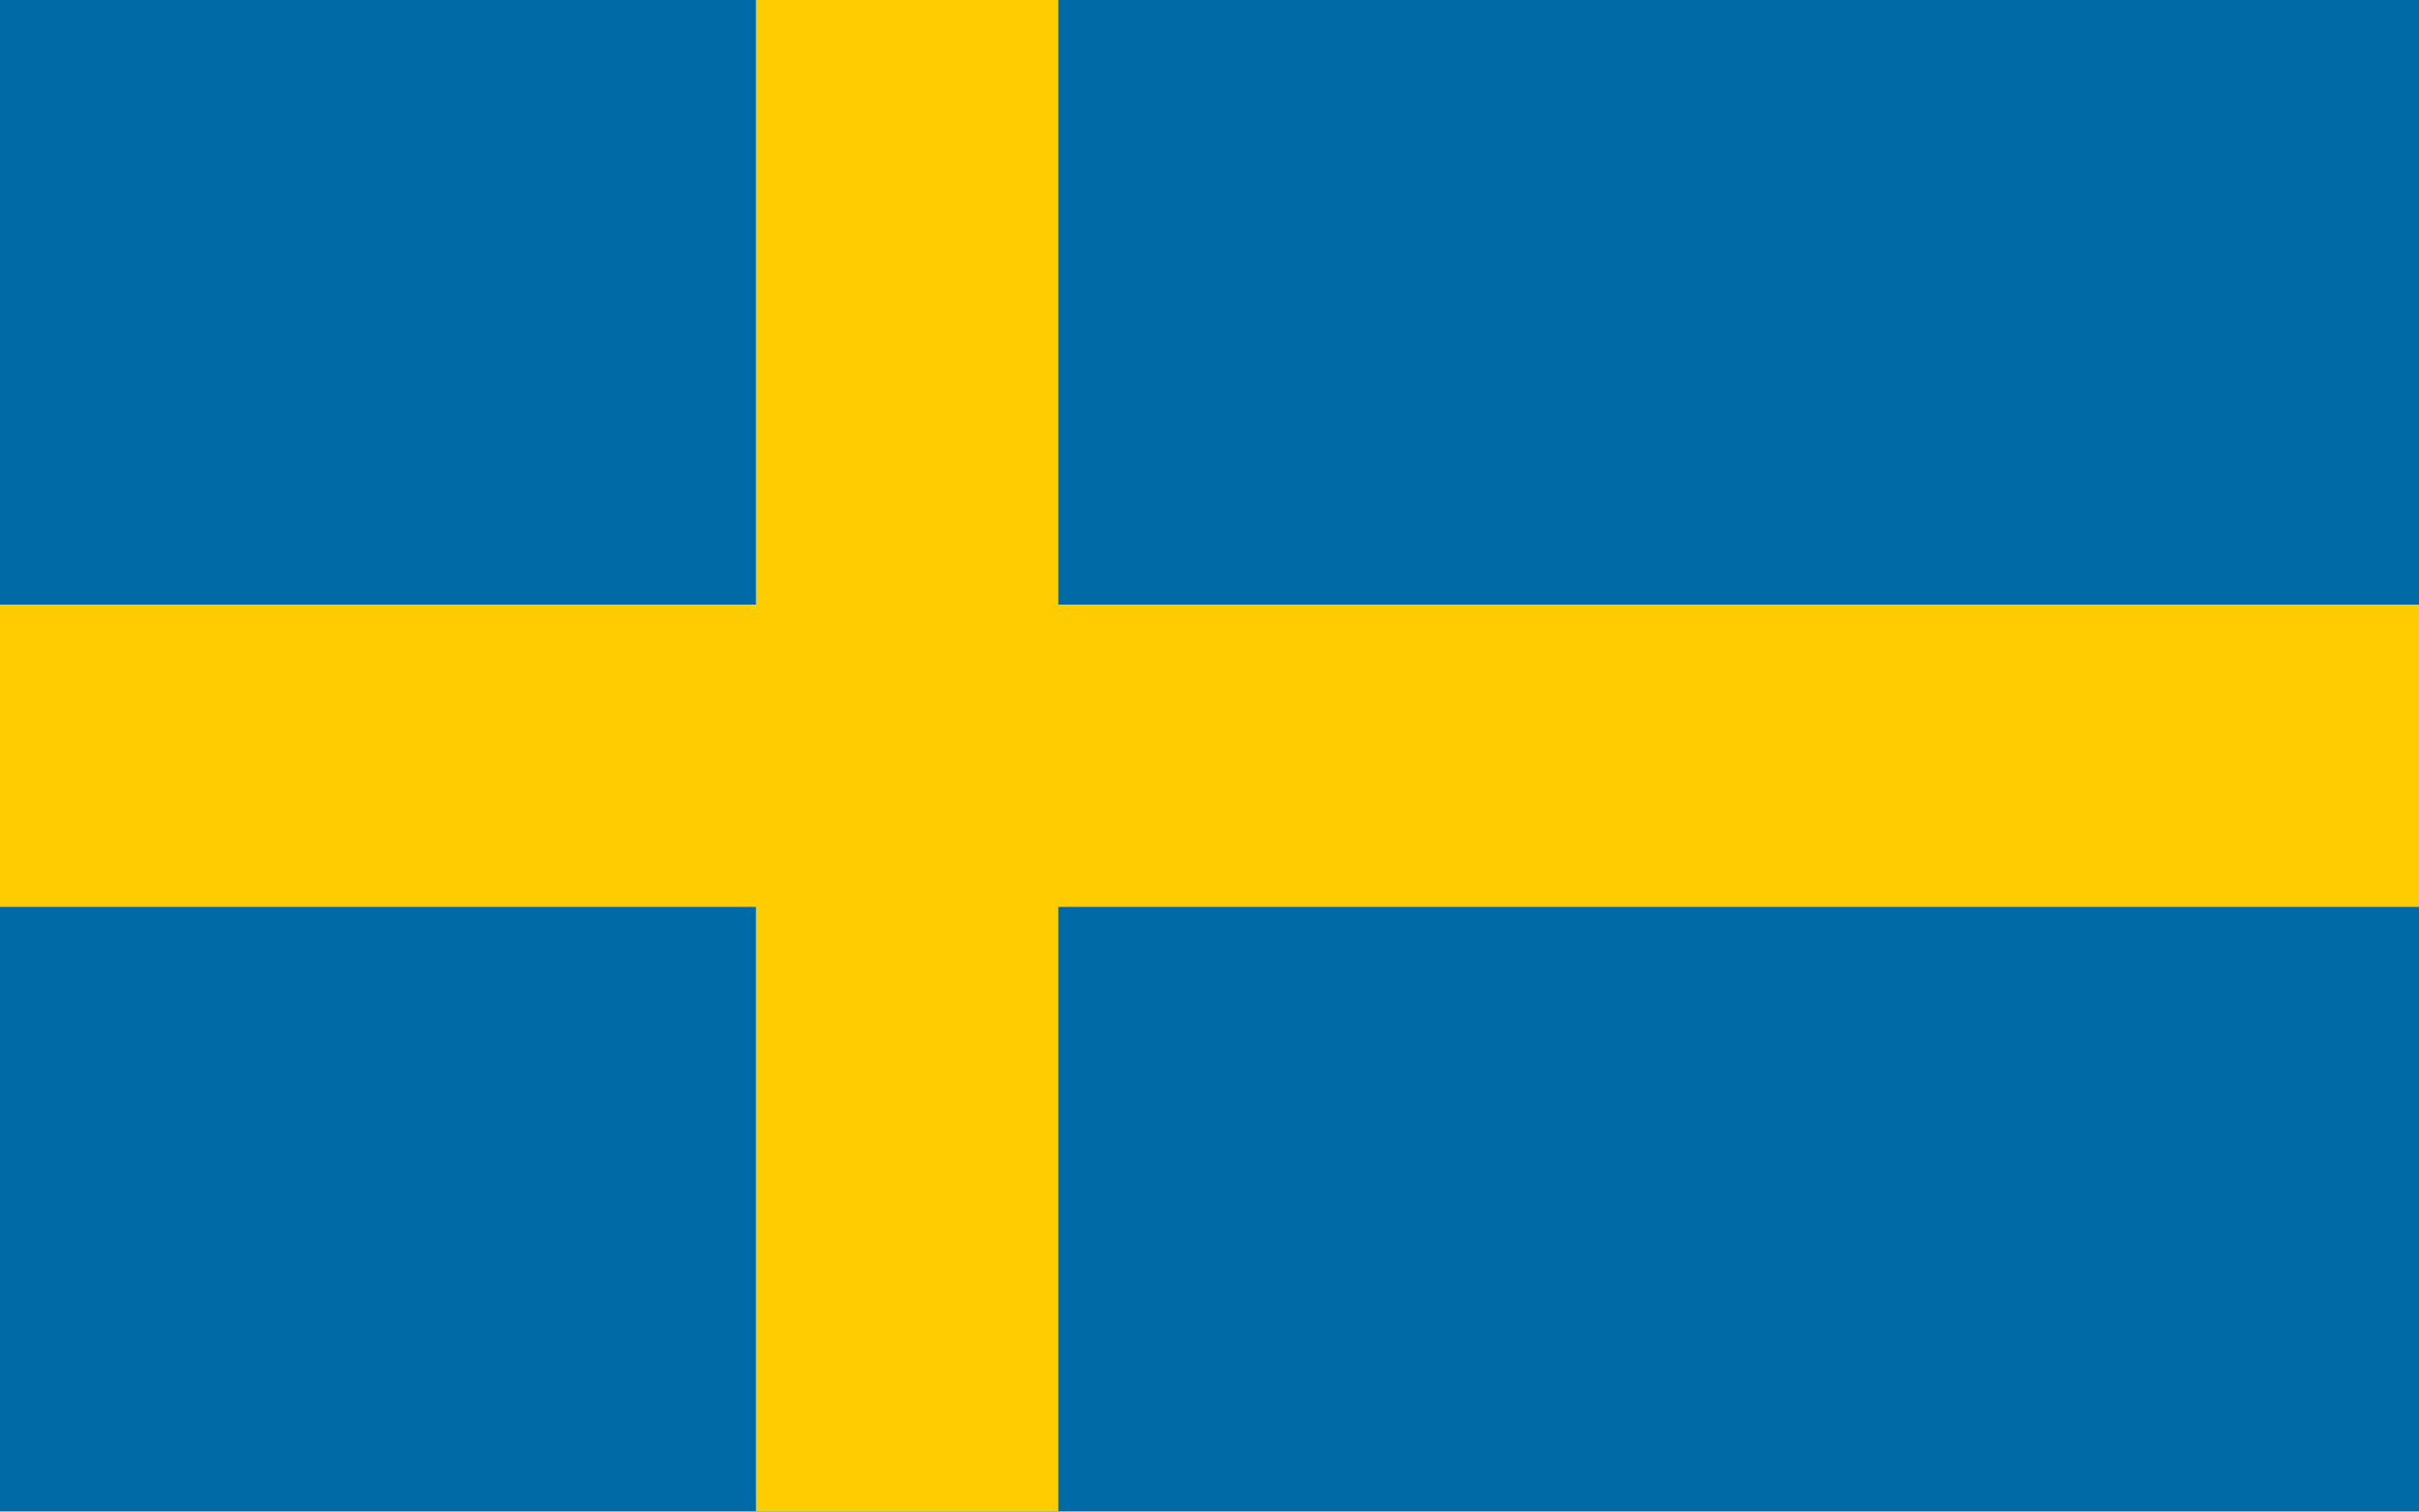
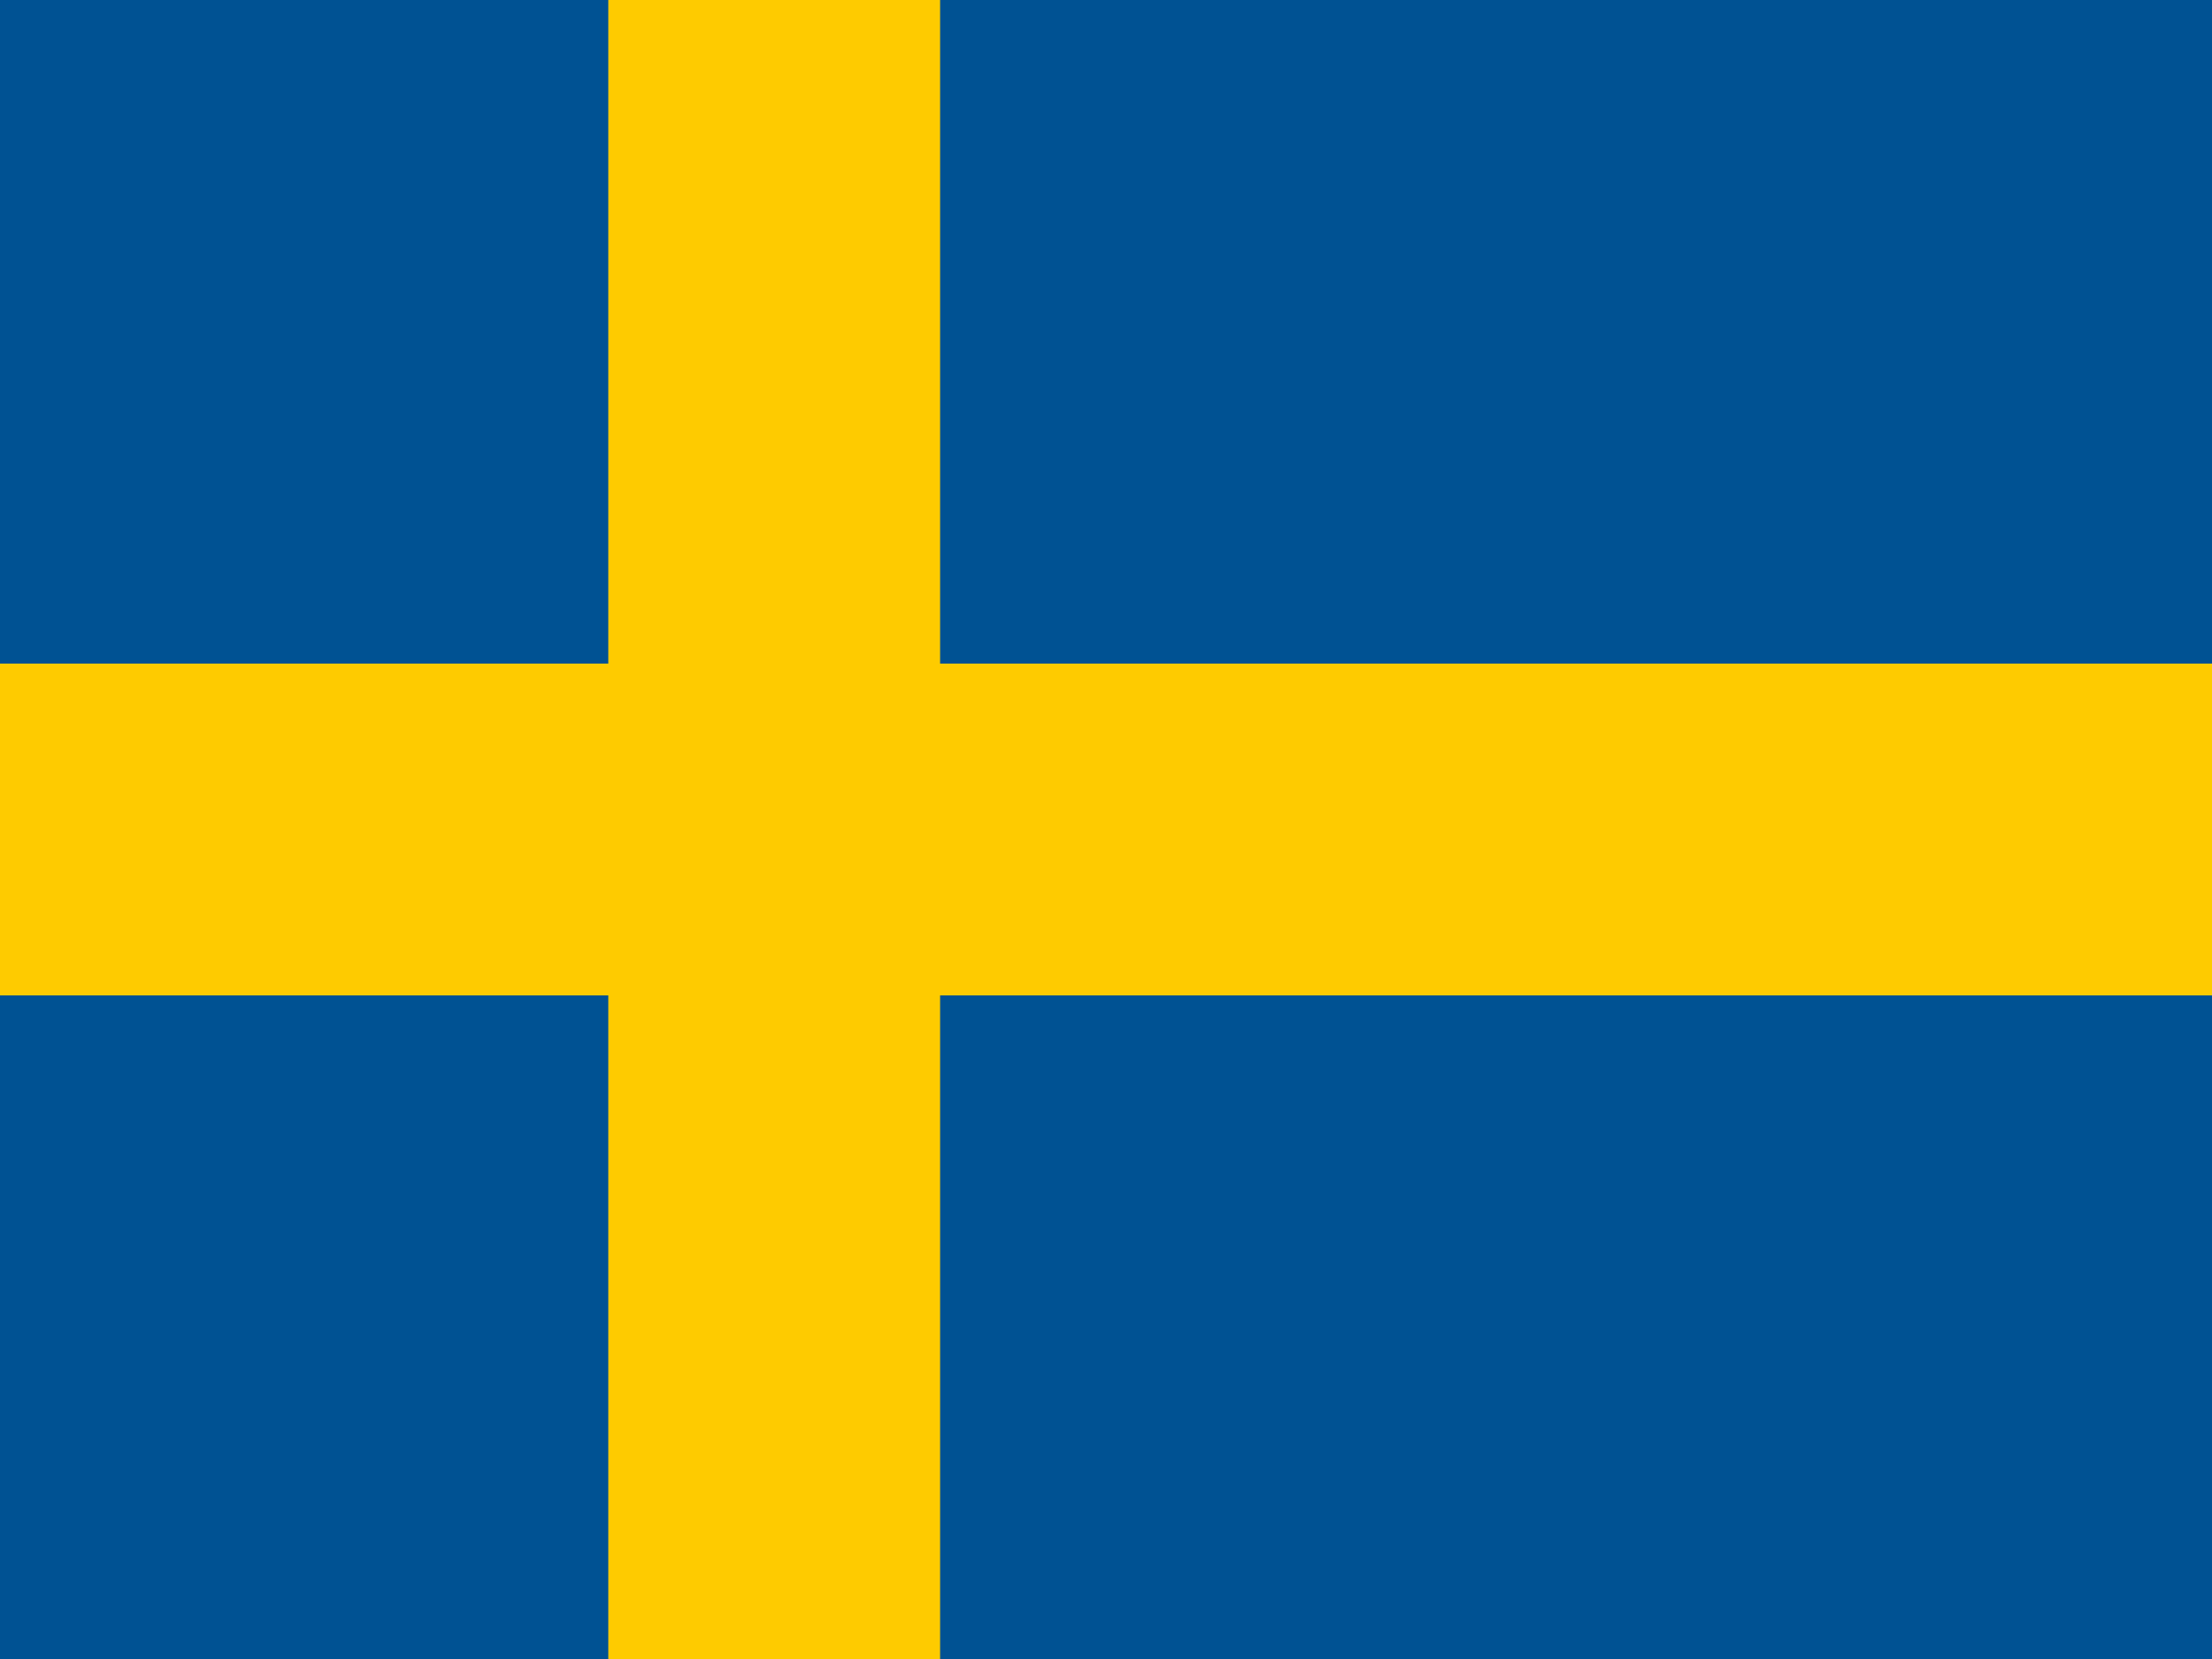
- <svg xmlns="http://www.w3.org/2000/svg" viewBox="0 0 16 10">
-   <path fill="#006aa7" d="M0 0h16v10H0z" />
-   <path fill="#fecc00" d="M0 4h5V0h2v4h9v2H7v4H5V6H0z" />
+ <svg xmlns="http://www.w3.org/2000/svg" id="flag-icons-se" viewBox="0 0 640 480">
+   <path fill="#005293" d="M0 0h640v480H0z" />
+   <path fill="#fecb00" d="M176 0v192H0v96h176v192h96V288h368v-96H272V0z" />
</svg>
